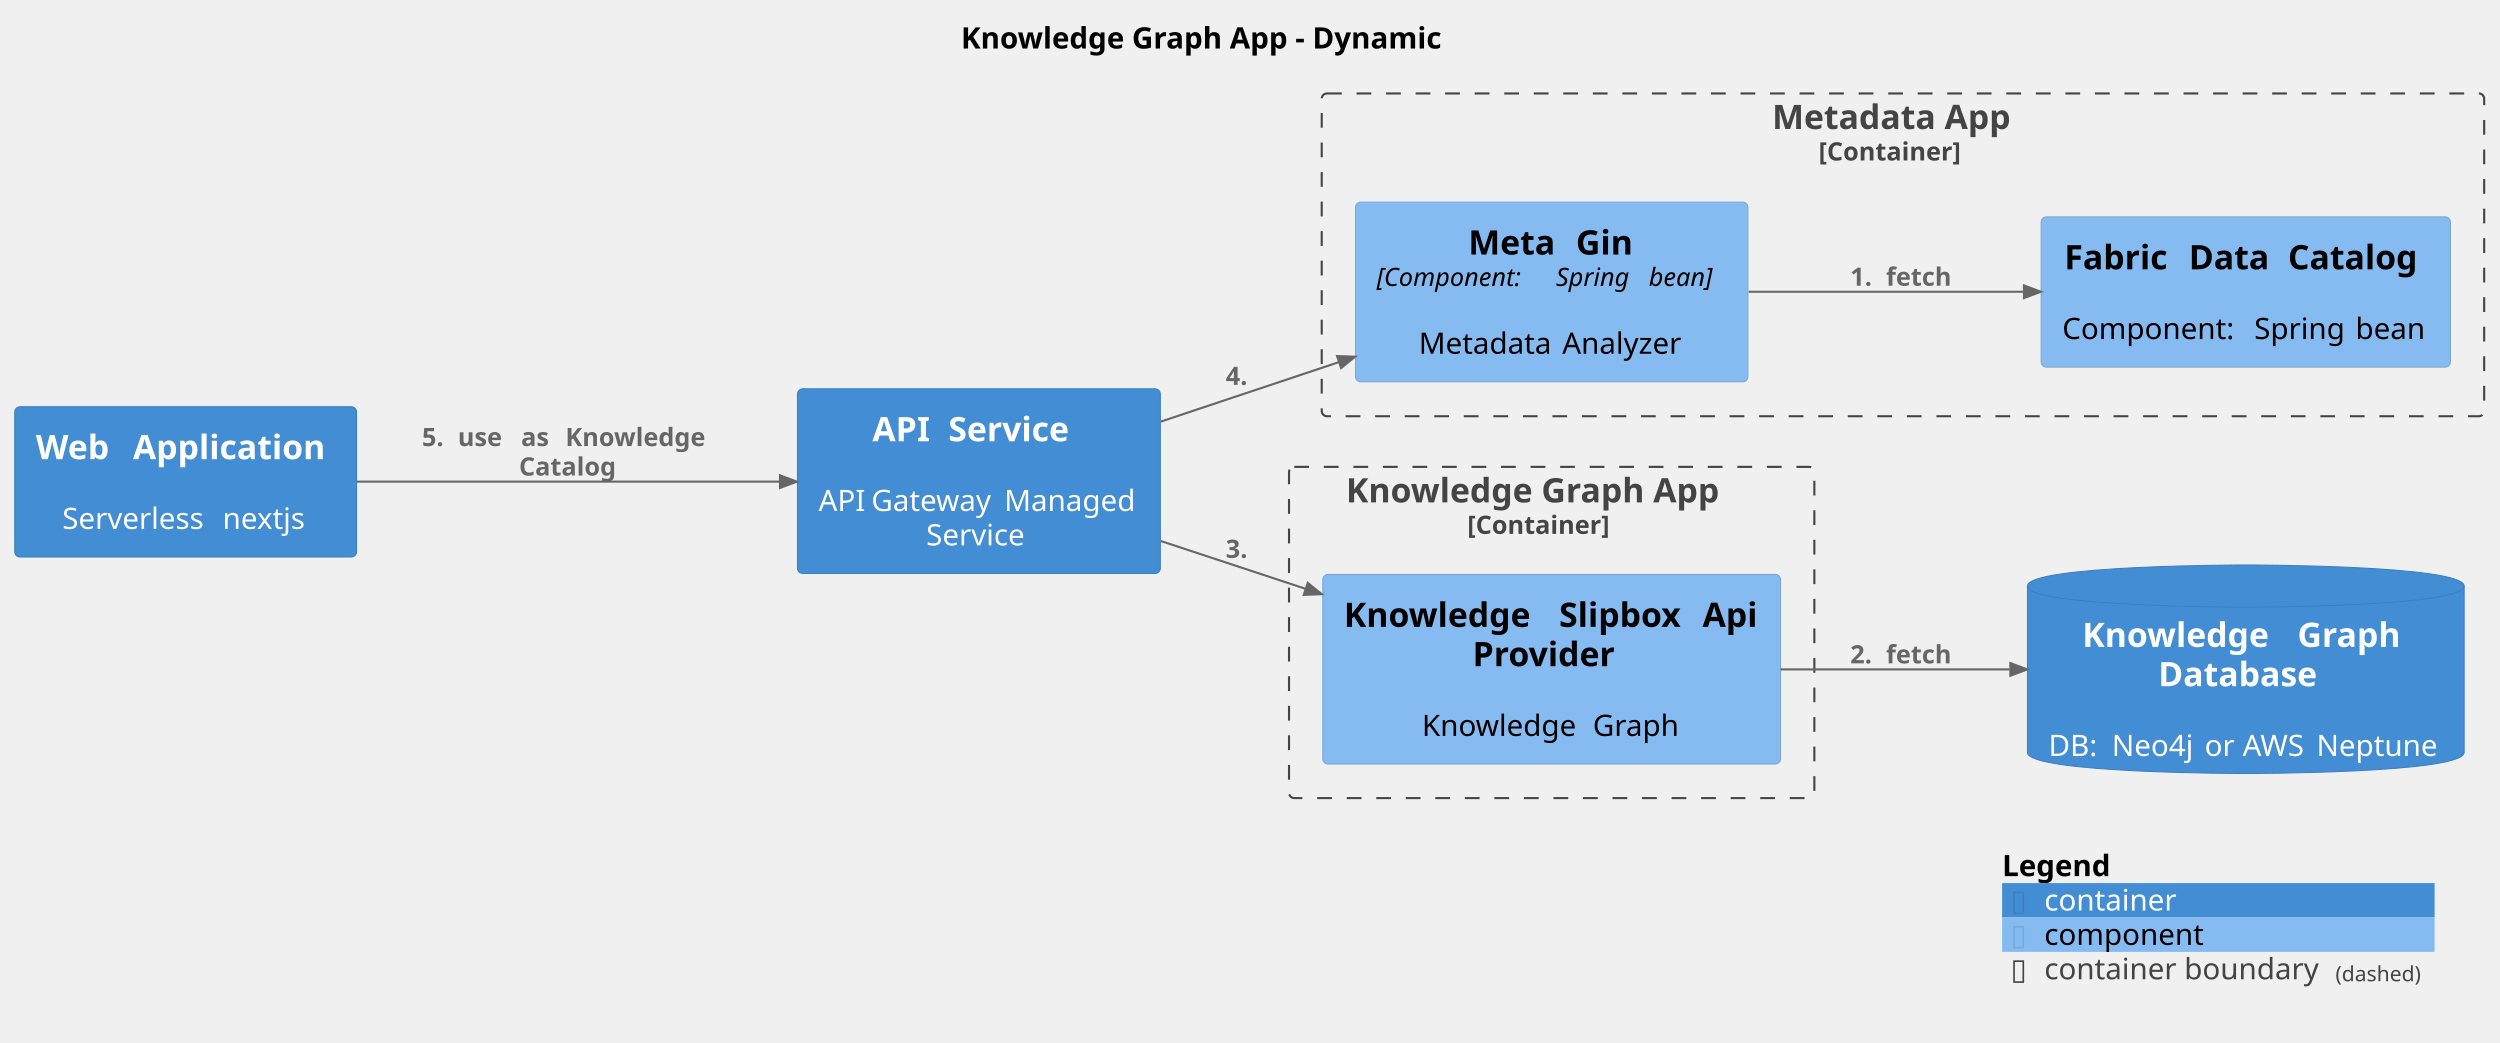
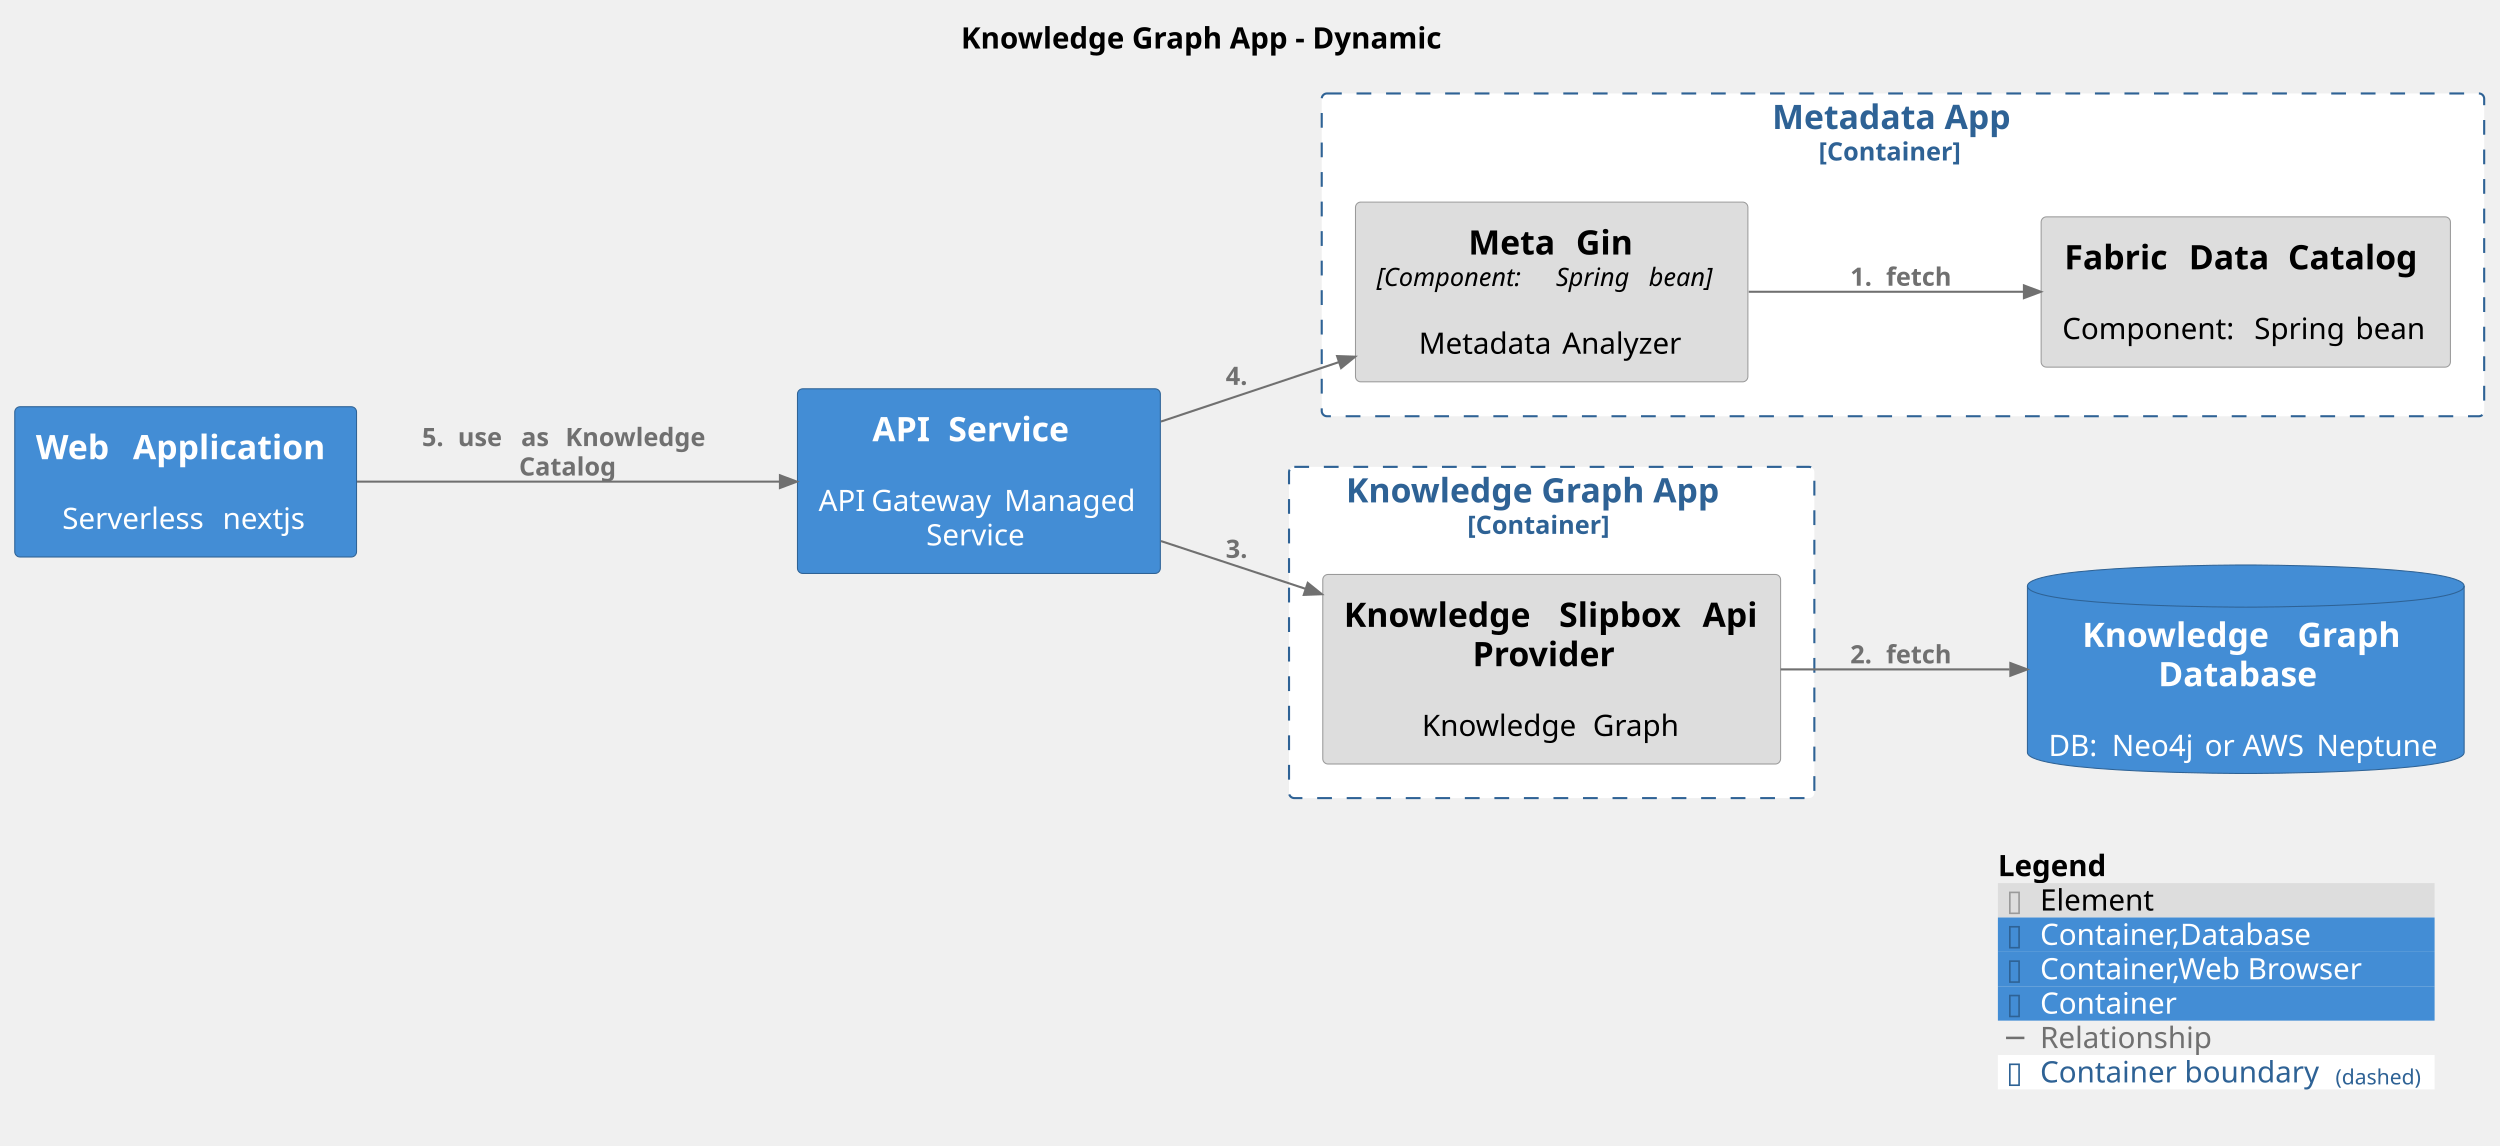
- <svg xmlns="http://www.w3.org/2000/svg" contentStyleType="text/css" height="494px" preserveAspectRatio="none" style="width:1185px;height:494px;background:#FFFFFF;" version="1.1" viewBox="0 0 1185 494" width="1185px" zoomAndPan="magnify">
+ <svg xmlns="http://www.w3.org/2000/svg" contentStyleType="text/css" height="543px" preserveAspectRatio="none" style="width:1185px;height:543px;background:#FFFFFF;" version="1.1" viewBox="0 0 1185 543" width="1185px" zoomAndPan="magnify">
  <defs />
  <g>
    <text fill="#000000" font-family="sans-serif" font-size="14" font-weight="bold" lengthAdjust="spacing" textLength="260" x="455.5" y="22.995">Knowledge Graph App - Dynamic</text>
    <g id="cluster_DataFabric.KnowledgeGraphApp_boundary">
-       <rect fill="none" height="157" rx="2.5" ry="2.5" style="stroke:#444444;stroke-width:1.0;stroke-dasharray:7.0,7.0;" width="249" x="611" y="221.297" />
-       <text fill="#444444" font-family="sans-serif" font-size="16" font-weight="bold" lengthAdjust="spacing" textLength="195" x="638" y="238.148">Knowledge Graph App</text>
-       <text fill="#444444" font-family="sans-serif" font-size="12" font-weight="bold" lengthAdjust="spacing" textLength="80" x="695.5" y="253.06">[Container]</text>
+       <rect fill="#FFFFFF" height="157" rx="2.5" ry="2.5" style="stroke:#2E6295;stroke-width:1.0;stroke-dasharray:7.0,7.0;" width="249" x="611" y="221.297" />
+       <text fill="#2E6295" font-family="sans-serif" font-size="16" font-weight="bold" lengthAdjust="spacing" textLength="195" x="638" y="238.148">Knowledge Graph App</text>
+       <text fill="#2E6295" font-family="sans-serif" font-size="12" font-weight="bold" lengthAdjust="spacing" textLength="80" x="695.5" y="253.06">[Container]</text>
    </g>
    <g id="cluster_DataFabric.MetadataApp_boundary">
-       <rect fill="none" height="153" rx="2.5" ry="2.5" style="stroke:#444444;stroke-width:1.0;stroke-dasharray:7.0,7.0;" width="551" x="626.5" y="44.297" />
-       <text fill="#444444" font-family="sans-serif" font-size="16" font-weight="bold" lengthAdjust="spacing" textLength="124" x="840" y="61.148">Metadata App</text>
-       <text fill="#444444" font-family="sans-serif" font-size="12" font-weight="bold" lengthAdjust="spacing" textLength="80" x="862" y="76.061">[Container]</text>
+       <rect fill="#FFFFFF" height="153" rx="2.5" ry="2.5" style="stroke:#2E6295;stroke-width:1.0;stroke-dasharray:7.0,7.0;" width="551" x="626.5" y="44.297" />
+       <text fill="#2E6295" font-family="sans-serif" font-size="16" font-weight="bold" lengthAdjust="spacing" textLength="124" x="840" y="61.148">Metadata App</text>
+       <text fill="#2E6295" font-family="sans-serif" font-size="12" font-weight="bold" lengthAdjust="spacing" textLength="80" x="862" y="76.061">[Container]</text>
    </g>
    <g id="elem_DataFabric.KnowledgeGraphApp.KnowledgeSlipboxApiProvider">
-       <rect fill="#85BBF0" height="89.844" rx="2.5" ry="2.5" style="stroke:#78A8D8;stroke-width:0.5;" width="217" x="627" y="272.297" />
+       <rect fill="#DDDDDD" height="89.844" rx="2.5" ry="2.5" style="stroke:#9A9A9A;stroke-width:0.5;" width="217" x="627" y="272.297" />
      <text fill="#000000" font-family="sans-serif" font-size="16" font-weight="bold" lengthAdjust="spacing" textLength="96" x="637" y="297.148">Knowledge</text>
      <text fill="#000000" font-family="sans-serif" font-size="16" font-weight="bold" lengthAdjust="spacing" textLength="6" x="733" y="297.148"> </text>
      <text fill="#000000" font-family="sans-serif" font-size="16" font-weight="bold" lengthAdjust="spacing" textLength="62" x="739" y="297.148">Slipbox</text>
      <text fill="#000000" font-family="sans-serif" font-size="16" font-weight="bold" lengthAdjust="spacing" textLength="6" x="801" y="297.148"> </text>
      <text fill="#000000" font-family="sans-serif" font-size="16" font-weight="bold" lengthAdjust="spacing" textLength="27" x="807" y="297.148">Api</text>
      <text fill="#000000" font-family="sans-serif" font-size="16" font-weight="bold" lengthAdjust="spacing" textLength="75" x="698" y="315.773">Provider</text>
      <text fill="#000000" font-family="sans-serif" font-size="14" lengthAdjust="spacing" textLength="4" x="733.5" y="332.542"> </text>
      <text fill="#000000" font-family="sans-serif" font-size="14" lengthAdjust="spacing" textLength="77" x="674" y="348.839">Knowledge</text>
      <text fill="#000000" font-family="sans-serif" font-size="14" lengthAdjust="spacing" textLength="4" x="751" y="348.839"> </text>
      <text fill="#000000" font-family="sans-serif" font-size="14" lengthAdjust="spacing" textLength="42" x="755" y="348.839">Graph</text>
    </g>
    <g id="elem_DataFabric.MetadataApp.MetaGin">
-       <rect fill="#85BBF0" height="85.188" rx="2.5" ry="2.5" style="stroke:#78A8D8;stroke-width:0.5;" width="186" x="642.5" y="95.797" />
+       <rect fill="#DDDDDD" height="85.188" rx="2.5" ry="2.5" style="stroke:#9A9A9A;stroke-width:0.5;" width="186" x="642.5" y="95.797" />
      <text fill="#000000" font-family="sans-serif" font-size="16" font-weight="bold" lengthAdjust="spacing" textLength="45" x="696" y="120.648">Meta</text>
      <text fill="#000000" font-family="sans-serif" font-size="16" font-weight="bold" lengthAdjust="spacing" textLength="6" x="741" y="120.648"> </text>
      <text fill="#000000" font-family="sans-serif" font-size="16" font-weight="bold" lengthAdjust="spacing" textLength="28" x="747" y="120.648">Gin</text>
      <text fill="#000000" font-family="sans-serif" font-size="12" font-style="italic" lengthAdjust="spacing" textLength="81" x="652.5" y="135.56">[Component:</text>
      <text fill="#000000" font-family="sans-serif" font-size="12" font-style="italic" lengthAdjust="spacing" textLength="4" x="733.5" y="135.56"> </text>
      <text fill="#000000" font-family="sans-serif" font-size="12" font-style="italic" lengthAdjust="spacing" textLength="40" x="737.5" y="135.56">Spring</text>
      <text fill="#000000" font-family="sans-serif" font-size="12" font-style="italic" lengthAdjust="spacing" textLength="4" x="777.5" y="135.56"> </text>
      <text fill="#000000" font-family="sans-serif" font-size="12" font-style="italic" lengthAdjust="spacing" textLength="37" x="781.5" y="135.56">bean]</text>
      <text fill="#000000" font-family="sans-serif" font-size="14" lengthAdjust="spacing" textLength="4" x="733.5" y="151.386"> </text>
      <text fill="#000000" font-family="sans-serif" font-size="14" lengthAdjust="spacing" textLength="64" x="672.5" y="167.683">Metadata</text>
      <text fill="#000000" font-family="sans-serif" font-size="14" lengthAdjust="spacing" textLength="4" x="736.5" y="167.683"> </text>
      <text fill="#000000" font-family="sans-serif" font-size="14" lengthAdjust="spacing" textLength="58" x="740.5" y="167.683">Analyzer</text>
    </g>
    <g id="elem_DataFabric.MetadataApp.FabricDataCatalog">
-       <rect fill="#85BBF0" height="71.219" rx="2.5" ry="2.5" style="stroke:#78A8D8;stroke-width:0.5;" width="194" x="967.5" y="102.797" />
+       <rect fill="#DDDDDD" height="71.219" rx="2.5" ry="2.5" style="stroke:#9A9A9A;stroke-width:0.5;" width="194" x="967.5" y="102.797" />
      <text fill="#000000" font-family="sans-serif" font-size="16" font-weight="bold" lengthAdjust="spacing" textLength="53" x="978.5" y="127.648">Fabric</text>
      <text fill="#000000" font-family="sans-serif" font-size="16" font-weight="bold" lengthAdjust="spacing" textLength="6" x="1031.5" y="127.648"> </text>
      <text fill="#000000" font-family="sans-serif" font-size="16" font-weight="bold" lengthAdjust="spacing" textLength="41" x="1037.5" y="127.648">Data</text>
      <text fill="#000000" font-family="sans-serif" font-size="16" font-weight="bold" lengthAdjust="spacing" textLength="6" x="1078.5" y="127.648"> </text>
      <text fill="#000000" font-family="sans-serif" font-size="16" font-weight="bold" lengthAdjust="spacing" textLength="66" x="1084.5" y="127.648">Catalog</text>
      <text fill="#000000" font-family="sans-serif" font-size="14" lengthAdjust="spacing" textLength="4" x="1062.5" y="144.417"> </text>
      <text fill="#000000" font-family="sans-serif" font-size="14" lengthAdjust="spacing" textLength="87" x="977.5" y="160.714">Component:</text>
      <text fill="#000000" font-family="sans-serif" font-size="14" lengthAdjust="spacing" textLength="4" x="1064.5" y="160.714"> </text>
      <text fill="#000000" font-family="sans-serif" font-size="14" lengthAdjust="spacing" textLength="44" x="1068.5" y="160.714">Spring</text>
      <text fill="#000000" font-family="sans-serif" font-size="14" lengthAdjust="spacing" textLength="4" x="1112.5" y="160.714"> </text>
      <text fill="#000000" font-family="sans-serif" font-size="14" lengthAdjust="spacing" textLength="35" x="1116.5" y="160.714">bean</text>
    </g>
    <g id="elem_DataFabric.KnowledgeGraphDatabase">
-       <path d="M961,277.797 C961,267.797 1064.5,267.797 1064.5,267.797 C1064.5,267.797 1168,267.797 1168,277.797 L1168,356.641 C1168,366.641 1064.5,366.641 1064.5,366.641 C1064.5,366.641 961,366.641 961,356.641 L961,277.797 " fill="#438DD5" style="stroke:#3C7FC0;stroke-width:0.5;" />
-       <path d="M961,277.797 C961,287.797 1064.5,287.797 1064.5,287.797 C1064.5,287.797 1168,287.797 1168,277.797 " fill="none" style="stroke:#3C7FC0;stroke-width:0.5;" />
+       <path d="M961,277.797 C961,267.797 1064.5,267.797 1064.5,267.797 C1064.5,267.797 1168,267.797 1168,277.797 L1168,356.641 C1168,366.641 1064.5,366.641 1064.5,366.641 C1064.5,366.641 961,366.641 961,356.641 L961,277.797 " fill="#438DD5" style="stroke:#2E6295;stroke-width:0.5;" />
+       <path d="M961,277.797 C961,287.797 1064.5,287.797 1064.5,287.797 C1064.5,287.797 1168,287.797 1168,277.797 " fill="none" style="stroke:#2E6295;stroke-width:0.5;" />
      <text fill="#FFFFFF" font-family="sans-serif" font-size="16" font-weight="bold" lengthAdjust="spacing" textLength="96" x="987" y="306.648">Knowledge</text>
      <text fill="#FFFFFF" font-family="sans-serif" font-size="16" font-weight="bold" lengthAdjust="spacing" textLength="6" x="1083" y="306.648"> </text>
      <text fill="#FFFFFF" font-family="sans-serif" font-size="16" font-weight="bold" lengthAdjust="spacing" textLength="53" x="1089" y="306.648">Graph</text>
      <text fill="#FFFFFF" font-family="sans-serif" font-size="16" font-weight="bold" lengthAdjust="spacing" textLength="83" x="1023" y="325.273">Database</text>
      <text fill="#FFFFFF" font-family="sans-serif" font-size="14" lengthAdjust="spacing" textLength="4" x="1062.5" y="342.042"> </text>
      <text fill="#FFFFFF" font-family="sans-serif" font-size="14" lengthAdjust="spacing" textLength="26" x="971" y="358.339">DB:</text>
      <text fill="#FFFFFF" font-family="sans-serif" font-size="14" lengthAdjust="spacing" textLength="4" x="997" y="358.339"> </text>
      <text fill="#FFFFFF" font-family="sans-serif" font-size="14" lengthAdjust="spacing" textLength="40" x="1001" y="358.339">Neo4j</text>
      <text fill="#FFFFFF" font-family="sans-serif" font-size="14" lengthAdjust="spacing" textLength="4" x="1041" y="358.339"> </text>
      <text fill="#FFFFFF" font-family="sans-serif" font-size="14" lengthAdjust="spacing" textLength="14" x="1045" y="358.339">or</text>
      <text fill="#FFFFFF" font-family="sans-serif" font-size="14" lengthAdjust="spacing" textLength="4" x="1059" y="358.339"> </text>
      <text fill="#FFFFFF" font-family="sans-serif" font-size="14" lengthAdjust="spacing" textLength="31" x="1063" y="358.339">AWS</text>
      <text fill="#FFFFFF" font-family="sans-serif" font-size="14" lengthAdjust="spacing" textLength="4" x="1094" y="358.339"> </text>
      <text fill="#FFFFFF" font-family="sans-serif" font-size="14" lengthAdjust="spacing" textLength="60" x="1098" y="358.339">Neptune</text>
    </g>
    <g id="elem_DataFabric.WebApplication">
-       <rect fill="#438DD5" height="71.219" rx="2.5" ry="2.5" style="stroke:#3C7FC0;stroke-width:0.5;" width="162" x="7" y="192.797" />
+       <rect fill="#438DD5" height="71.219" rx="2.5" ry="2.5" style="stroke:#2E6295;stroke-width:0.5;" width="162" x="7" y="192.797" />
      <text fill="#FFFFFF" font-family="sans-serif" font-size="16" font-weight="bold" lengthAdjust="spacing" textLength="40" x="17" y="217.648">Web</text>
      <text fill="#FFFFFF" font-family="sans-serif" font-size="16" font-weight="bold" lengthAdjust="spacing" textLength="6" x="57" y="217.648"> </text>
      <text fill="#FFFFFF" font-family="sans-serif" font-size="16" font-weight="bold" lengthAdjust="spacing" textLength="96" x="63" y="217.648">Application</text>
      <text fill="#FFFFFF" font-family="sans-serif" font-size="14" lengthAdjust="spacing" textLength="4" x="86" y="234.417"> </text>
      <text fill="#FFFFFF" font-family="sans-serif" font-size="14" lengthAdjust="spacing" textLength="72" x="29.5" y="250.714">Serverless</text>
      <text fill="#FFFFFF" font-family="sans-serif" font-size="14" lengthAdjust="spacing" textLength="4" x="101.5" y="250.714"> </text>
      <text fill="#FFFFFF" font-family="sans-serif" font-size="14" lengthAdjust="spacing" textLength="41" x="105.5" y="250.714">nextjs</text>
    </g>
    <g id="elem_DataFabric.APIService">
-       <rect fill="#438DD5" height="87.516" rx="2.5" ry="2.5" style="stroke:#3C7FC0;stroke-width:0.5;" width="172" x="378" y="184.297" />
+       <rect fill="#438DD5" height="87.516" rx="2.5" ry="2.5" style="stroke:#2E6295;stroke-width:0.5;" width="172" x="378" y="184.297" />
      <text fill="#FFFFFF" font-family="sans-serif" font-size="16" font-weight="bold" lengthAdjust="spacing" textLength="30" x="413.5" y="209.148">API</text>
      <text fill="#FFFFFF" font-family="sans-serif" font-size="16" font-weight="bold" lengthAdjust="spacing" textLength="6" x="443.5" y="209.148"> </text>
      <text fill="#FFFFFF" font-family="sans-serif" font-size="16" font-weight="bold" lengthAdjust="spacing" textLength="65" x="449.5" y="209.148">Service</text>
      <text fill="#FFFFFF" font-family="sans-serif" font-size="14" lengthAdjust="spacing" textLength="4" x="462" y="225.917"> </text>
      <text fill="#FFFFFF" font-family="sans-serif" font-size="14" lengthAdjust="spacing" textLength="21" x="388" y="242.214">API</text>
      <text fill="#FFFFFF" font-family="sans-serif" font-size="14" lengthAdjust="spacing" textLength="4" x="409" y="242.214"> </text>
      <text fill="#FFFFFF" font-family="sans-serif" font-size="14" lengthAdjust="spacing" textLength="59" x="413" y="242.214">Gateway</text>
      <text fill="#FFFFFF" font-family="sans-serif" font-size="14" lengthAdjust="spacing" textLength="4" x="472" y="242.214"> </text>
      <text fill="#FFFFFF" font-family="sans-serif" font-size="14" lengthAdjust="spacing" textLength="64" x="476" y="242.214">Managed</text>
      <text fill="#FFFFFF" font-family="sans-serif" font-size="14" lengthAdjust="spacing" textLength="50" x="439" y="258.511">Service</text>
    </g>
    <g id="link_DataFabric.MetadataApp.MetaGin_DataFabric.MetadataApp.FabricDataCatalog">
-       <path d="M828.89,138.297 C869.52,138.297 917.43,138.297 959.33,138.297 " fill="none" id="DataFabric.MetadataApp.MetaGin-to-DataFabric.MetadataApp.FabricDataCatalog" style="stroke:#666666;stroke-width:1.0;" />
-       <polygon fill="#666666" points="967.35,138.297,959.35,135.297,959.35,141.297,967.35,138.297" style="stroke:#666666;stroke-width:1.0;" />
-       <text fill="#666666" font-family="sans-serif" font-size="12" font-weight="bold" lengthAdjust="spacing" textLength="13" x="877" y="135.435">1.</text>
-       <text fill="#666666" font-family="sans-serif" font-size="12" font-weight="bold" lengthAdjust="spacing" textLength="4" x="890" y="135.435"> </text>
-       <text fill="#666666" font-family="sans-serif" font-size="12" font-weight="bold" lengthAdjust="spacing" textLength="36" x="894" y="135.435">fetch</text>
+       <path d="M828.89,138.297 C869.52,138.297 917.43,138.297 959.33,138.297 " fill="none" id="DataFabric.MetadataApp.MetaGin-to-DataFabric.MetadataApp.FabricDataCatalog" style="stroke:#707070;stroke-width:1.0;" />
+       <polygon fill="#707070" points="967.35,138.297,959.35,135.297,959.35,141.297,967.35,138.297" style="stroke:#707070;stroke-width:1.0;" />
+       <text fill="#707070" font-family="sans-serif" font-size="12" font-weight="bold" lengthAdjust="spacing" textLength="13" x="877" y="135.435">1.</text>
+       <text fill="#707070" font-family="sans-serif" font-size="12" font-weight="bold" lengthAdjust="spacing" textLength="4" x="890" y="135.435"> </text>
+       <text fill="#707070" font-family="sans-serif" font-size="12" font-weight="bold" lengthAdjust="spacing" textLength="36" x="894" y="135.435">fetch</text>
    </g>
    <g id="link_DataFabric.KnowledgeGraphApp.KnowledgeSlipboxApiProvider_DataFabric.KnowledgeGraphDatabase">
-       <path d="M844.02,317.297 C878.84,317.297 917.5,317.297 952.55,317.297 " fill="none" id="DataFabric.KnowledgeGraphApp.KnowledgeSlipboxApiProvider-to-DataFabric.KnowledgeGraphDatabase" style="stroke:#666666;stroke-width:1.0;" />
-       <polygon fill="#666666" points="960.91,317.297,952.91,314.297,952.91,320.297,960.91,317.297" style="stroke:#666666;stroke-width:1.0;" />
-       <text fill="#666666" font-family="sans-serif" font-size="12" font-weight="bold" lengthAdjust="spacing" textLength="13" x="877" y="314.435">2.</text>
-       <text fill="#666666" font-family="sans-serif" font-size="12" font-weight="bold" lengthAdjust="spacing" textLength="4" x="890" y="314.435"> </text>
-       <text fill="#666666" font-family="sans-serif" font-size="12" font-weight="bold" lengthAdjust="spacing" textLength="36" x="894" y="314.435">fetch</text>
+       <path d="M844.02,317.297 C878.84,317.297 917.5,317.297 952.55,317.297 " fill="none" id="DataFabric.KnowledgeGraphApp.KnowledgeSlipboxApiProvider-to-DataFabric.KnowledgeGraphDatabase" style="stroke:#707070;stroke-width:1.0;" />
+       <polygon fill="#707070" points="960.91,317.297,952.91,314.297,952.91,320.297,960.91,317.297" style="stroke:#707070;stroke-width:1.0;" />
+       <text fill="#707070" font-family="sans-serif" font-size="12" font-weight="bold" lengthAdjust="spacing" textLength="13" x="877" y="314.435">2.</text>
+       <text fill="#707070" font-family="sans-serif" font-size="12" font-weight="bold" lengthAdjust="spacing" textLength="4" x="890" y="314.435"> </text>
+       <text fill="#707070" font-family="sans-serif" font-size="12" font-weight="bold" lengthAdjust="spacing" textLength="36" x="894" y="314.435">fetch</text>
    </g>
    <g id="link_DataFabric.APIService_DataFabric.KnowledgeGraphApp.KnowledgeSlipboxApiProvider">
-       <path d="M550.27,256.457 C572.02,263.637 595.77,271.487 618.77,279.077 " fill="none" id="DataFabric.APIService-to-DataFabric.KnowledgeGraphApp.KnowledgeSlipboxApiProvider" style="stroke:#666666;stroke-width:1.0;" />
-       <polygon fill="#666666" points="626.53,281.647,619.877,276.286,617.993,281.982,626.53,281.647" style="stroke:#666666;stroke-width:1.0;" />
-       <text fill="#666666" font-family="sans-serif" font-size="12" font-weight="bold" lengthAdjust="spacing" textLength="13" x="581" y="264.435">3.</text>
+       <path d="M550.27,256.457 C572.02,263.637 595.77,271.487 618.77,279.077 " fill="none" id="DataFabric.APIService-to-DataFabric.KnowledgeGraphApp.KnowledgeSlipboxApiProvider" style="stroke:#707070;stroke-width:1.0;" />
+       <polygon fill="#707070" points="626.53,281.647,619.877,276.286,617.993,281.982,626.53,281.647" style="stroke:#707070;stroke-width:1.0;" />
+       <text fill="#707070" font-family="sans-serif" font-size="12" font-weight="bold" lengthAdjust="spacing" textLength="13" x="581" y="264.435">3.</text>
    </g>
    <g id="link_DataFabric.APIService_DataFabric.MetadataApp.MetaGin">
-       <path d="M550.27,199.817 C577.05,190.877 606.86,180.917 634.57,171.667 " fill="none" id="DataFabric.APIService-to-DataFabric.MetadataApp.MetaGin" style="stroke:#666666;stroke-width:1.0;" />
-       <polygon fill="#666666" points="642.32,169.077,633.781,168.775,635.688,174.464,642.32,169.077" style="stroke:#666666;stroke-width:1.0;" />
-       <text fill="#666666" font-family="sans-serif" font-size="12" font-weight="bold" lengthAdjust="spacing" textLength="13" x="581" y="182.435">4.</text>
+       <path d="M550.27,199.817 C577.05,190.877 606.86,180.917 634.57,171.667 " fill="none" id="DataFabric.APIService-to-DataFabric.MetadataApp.MetaGin" style="stroke:#707070;stroke-width:1.0;" />
+       <polygon fill="#707070" points="642.32,169.077,633.781,168.775,635.688,174.464,642.32,169.077" style="stroke:#707070;stroke-width:1.0;" />
+       <text fill="#707070" font-family="sans-serif" font-size="12" font-weight="bold" lengthAdjust="spacing" textLength="13" x="581" y="182.435">4.</text>
    </g>
    <g id="link_DataFabric.WebApplication_DataFabric.APIService">
-       <path d="M169.23,228.297 C227.98,228.297 307.87,228.297 369.51,228.297 " fill="none" id="DataFabric.WebApplication-to-DataFabric.APIService" style="stroke:#666666;stroke-width:1.0;" />
-       <polygon fill="#666666" points="377.7,228.297,369.7,225.297,369.7,231.297,377.7,228.297" style="stroke:#666666;stroke-width:1.0;" />
-       <text fill="#666666" font-family="sans-serif" font-size="12" font-weight="bold" lengthAdjust="spacing" textLength="13" x="200" y="211.435">5.</text>
-       <text fill="#666666" font-family="sans-serif" font-size="12" font-weight="bold" lengthAdjust="spacing" textLength="4" x="213" y="211.435"> </text>
-       <text fill="#666666" font-family="sans-serif" font-size="12" font-weight="bold" lengthAdjust="spacing" textLength="26" x="217" y="211.435">use</text>
-       <text fill="#666666" font-family="sans-serif" font-size="12" font-weight="bold" lengthAdjust="spacing" textLength="4" x="243" y="211.435"> </text>
-       <text fill="#666666" font-family="sans-serif" font-size="12" font-weight="bold" lengthAdjust="spacing" textLength="17" x="247" y="211.435">as</text>
-       <text fill="#666666" font-family="sans-serif" font-size="12" font-weight="bold" lengthAdjust="spacing" textLength="4" x="264" y="211.435"> </text>
-       <text fill="#666666" font-family="sans-serif" font-size="12" font-weight="bold" lengthAdjust="spacing" textLength="79" x="268" y="211.435">Knowledge</text>
-       <text fill="#666666" font-family="sans-serif" font-size="12" font-weight="bold" lengthAdjust="spacing" textLength="55" x="246" y="225.404">Catalog</text>
+       <path d="M169.23,228.297 C227.98,228.297 307.87,228.297 369.51,228.297 " fill="none" id="DataFabric.WebApplication-to-DataFabric.APIService" style="stroke:#707070;stroke-width:1.0;" />
+       <polygon fill="#707070" points="377.7,228.297,369.7,225.297,369.7,231.297,377.7,228.297" style="stroke:#707070;stroke-width:1.0;" />
+       <text fill="#707070" font-family="sans-serif" font-size="12" font-weight="bold" lengthAdjust="spacing" textLength="13" x="200" y="211.435">5.</text>
+       <text fill="#707070" font-family="sans-serif" font-size="12" font-weight="bold" lengthAdjust="spacing" textLength="4" x="213" y="211.435"> </text>
+       <text fill="#707070" font-family="sans-serif" font-size="12" font-weight="bold" lengthAdjust="spacing" textLength="26" x="217" y="211.435">use</text>
+       <text fill="#707070" font-family="sans-serif" font-size="12" font-weight="bold" lengthAdjust="spacing" textLength="4" x="243" y="211.435"> </text>
+       <text fill="#707070" font-family="sans-serif" font-size="12" font-weight="bold" lengthAdjust="spacing" textLength="17" x="247" y="211.435">as</text>
+       <text fill="#707070" font-family="sans-serif" font-size="12" font-weight="bold" lengthAdjust="spacing" textLength="4" x="264" y="211.435"> </text>
+       <text fill="#707070" font-family="sans-serif" font-size="12" font-weight="bold" lengthAdjust="spacing" textLength="79" x="268" y="211.435">Knowledge</text>
+       <text fill="#707070" font-family="sans-serif" font-size="12" font-weight="bold" lengthAdjust="spacing" textLength="55" x="246" y="225.404">Catalog</text>
    </g>
-     <rect fill="none" height="16.297" style="stroke:none;stroke-width:1.0;" width="205" x="949" y="402.297" />
-     <text fill="#000000" font-family="sans-serif" font-size="14" font-weight="bold" lengthAdjust="spacing" textLength="59" x="949" y="415.292">Legend</text>
-     <text fill="#FFFFFF" font-family="sans-serif" font-size="14" lengthAdjust="spacing" textLength="4" x="1008" y="415.292"> </text>
-     <rect fill="#438DD5" height="16.297" style="stroke:none;stroke-width:1.0;" width="205" x="949" y="418.594" />
-     <text fill="#3C7FC0" font-family="sans-serif" font-size="14" lengthAdjust="spacing" textLength="8" x="953" y="431.589">▯</text>
-     <text fill="#FFFFFF" font-family="sans-serif" font-size="14" lengthAdjust="spacing" textLength="4" x="961" y="431.589"> </text>
-     <text fill="#FFFFFF" font-family="sans-serif" font-size="14" lengthAdjust="spacing" textLength="65" x="969" y="431.589">container</text>
-     <text fill="#FFFFFF" font-family="sans-serif" font-size="14" lengthAdjust="spacing" textLength="4" x="1038" y="431.589"> </text>
-     <rect fill="#85BBF0" height="16.297" style="stroke:none;stroke-width:1.0;" width="205" x="949" y="434.891" />
-     <text fill="#78A8D8" font-family="sans-serif" font-size="14" lengthAdjust="spacing" textLength="8" x="953" y="447.886">▯</text>
-     <text fill="#FFFFFF" font-family="sans-serif" font-size="14" lengthAdjust="spacing" textLength="4" x="961" y="447.886"> </text>
-     <text fill="#000000" font-family="sans-serif" font-size="14" lengthAdjust="spacing" textLength="80" x="969" y="447.886">component</text>
-     <text fill="#FFFFFF" font-family="sans-serif" font-size="14" lengthAdjust="spacing" textLength="4" x="1053" y="447.886"> </text>
-     <rect fill="none" height="16.297" style="stroke:none;stroke-width:1.0;" width="205" x="949" y="451.188" />
-     <text fill="#444444" font-family="sans-serif" font-size="14" lengthAdjust="spacing" textLength="8" x="953" y="464.183">▯</text>
-     <text fill="#FFFFFF" font-family="sans-serif" font-size="14" lengthAdjust="spacing" textLength="4" x="961" y="464.183"> </text>
-     <text fill="#444444" font-family="sans-serif" font-size="14" lengthAdjust="spacing" textLength="134" x="969" y="464.183">container boundary</text>
-     <text fill="#444444" font-family="sans-serif" font-size="10" lengthAdjust="spacing" textLength="43" x="1107" y="465.126">(dashed)</text>
-     <text fill="#FFFFFF" font-family="sans-serif" font-size="14" lengthAdjust="spacing" textLength="4" x="1150" y="464.183"> </text>
-     <line style="stroke:none;stroke-width:1.0;" x1="949" x2="1154" y1="402.297" y2="402.297" />
-     <line style="stroke:none;stroke-width:1.0;" x1="949" x2="1154" y1="418.594" y2="418.594" />
-     <line style="stroke:none;stroke-width:1.0;" x1="949" x2="1154" y1="434.891" y2="434.891" />
-     <line style="stroke:none;stroke-width:1.0;" x1="949" x2="1154" y1="451.188" y2="451.188" />
-     <line style="stroke:none;stroke-width:1.0;" x1="949" x2="1154" y1="467.484" y2="467.484" />
-     <line style="stroke:none;stroke-width:1.0;" x1="949" x2="949" y1="402.297" y2="467.484" />
-     <line style="stroke:none;stroke-width:1.0;" x1="1154" x2="1154" y1="402.297" y2="467.484" />
+     <rect fill="none" height="16.297" style="stroke:none;stroke-width:1.0;" width="207" x="947" y="402.297" />
+     <text fill="#000000" font-family="sans-serif" font-size="14" font-weight="bold" lengthAdjust="spacing" textLength="59" x="947" y="415.292">Legend</text>
+     <text fill="#FFFFFF" font-family="sans-serif" font-size="14" lengthAdjust="spacing" textLength="4" x="1006" y="415.292"> </text>
+     <rect fill="#DDDDDD" height="16.297" style="stroke:none;stroke-width:1.0;" width="207" x="947" y="418.594" />
+     <text fill="#9A9A9A" font-family="sans-serif" font-size="14" lengthAdjust="spacing" textLength="8" x="951" y="431.589">▯</text>
+     <text fill="#FFFFFF" font-family="sans-serif" font-size="14" lengthAdjust="spacing" textLength="4" x="959" y="431.589"> </text>
+     <text fill="#000000" font-family="sans-serif" font-size="14" lengthAdjust="spacing" textLength="57" x="967" y="431.589">Element</text>
+     <text fill="#FFFFFF" font-family="sans-serif" font-size="14" lengthAdjust="spacing" textLength="4" x="1028" y="431.589"> </text>
+     <rect fill="#438DD5" height="16.297" style="stroke:none;stroke-width:1.0;" width="207" x="947" y="434.891" />
+     <text fill="#2E6295" font-family="sans-serif" font-size="14" lengthAdjust="spacing" textLength="8" x="951" y="447.886">▯</text>
+     <text fill="#FFFFFF" font-family="sans-serif" font-size="14" lengthAdjust="spacing" textLength="4" x="959" y="447.886"> </text>
+     <text fill="#FFFFFF" font-family="sans-serif" font-size="14" lengthAdjust="spacing" textLength="137" x="967" y="447.886">Container,Database</text>
+     <text fill="#FFFFFF" font-family="sans-serif" font-size="14" lengthAdjust="spacing" textLength="4" x="1108" y="447.886"> </text>
+     <rect fill="#438DD5" height="16.297" style="stroke:none;stroke-width:1.0;" width="207" x="947" y="451.188" />
+     <text fill="#2E6295" font-family="sans-serif" font-size="14" lengthAdjust="spacing" textLength="8" x="951" y="464.183">▯</text>
+     <text fill="#FFFFFF" font-family="sans-serif" font-size="14" lengthAdjust="spacing" textLength="4" x="959" y="464.183"> </text>
+     <text fill="#FFFFFF" font-family="sans-serif" font-size="14" lengthAdjust="spacing" textLength="163" x="967" y="464.183">Container,Web Browser</text>
+     <text fill="#FFFFFF" font-family="sans-serif" font-size="14" lengthAdjust="spacing" textLength="4" x="1134" y="464.183"> </text>
+     <rect fill="#438DD5" height="16.297" style="stroke:none;stroke-width:1.0;" width="207" x="947" y="467.484" />
+     <text fill="#2E6295" font-family="sans-serif" font-size="14" lengthAdjust="spacing" textLength="8" x="951" y="480.479">▯</text>
+     <text fill="#FFFFFF" font-family="sans-serif" font-size="14" lengthAdjust="spacing" textLength="4" x="959" y="480.479"> </text>
+     <text fill="#FFFFFF" font-family="sans-serif" font-size="14" lengthAdjust="spacing" textLength="67" x="967" y="480.479">Container</text>
+     <text fill="#FFFFFF" font-family="sans-serif" font-size="14" lengthAdjust="spacing" textLength="4" x="1038" y="480.479"> </text>
+     <text fill="#707070" font-family="sans-serif" font-size="14" lengthAdjust="spacing" textLength="8" x="951" y="496.776">─</text>
+     <text fill="#FFFFFF" font-family="sans-serif" font-size="14" lengthAdjust="spacing" textLength="4" x="959" y="496.776"> </text>
+     <text fill="#707070" font-family="sans-serif" font-size="14" lengthAdjust="spacing" textLength="85" x="967" y="496.776">Relationship</text>
+     <text fill="#FFFFFF" font-family="sans-serif" font-size="14" lengthAdjust="spacing" textLength="4" x="1056" y="496.776"> </text>
+     <rect fill="#FFFFFF" height="16.297" style="stroke:none;stroke-width:1.0;" width="207" x="947" y="500.078" />
+     <text fill="#2E6295" font-family="sans-serif" font-size="14" lengthAdjust="spacing" textLength="8" x="951" y="513.073">▯</text>
+     <text fill="#FFFFFF" font-family="sans-serif" font-size="14" lengthAdjust="spacing" textLength="4" x="959" y="513.073"> </text>
+     <text fill="#2E6295" font-family="sans-serif" font-size="14" lengthAdjust="spacing" textLength="136" x="967" y="513.073">Container boundary</text>
+     <text fill="#2E6295" font-family="sans-serif" font-size="10" lengthAdjust="spacing" textLength="43" x="1107" y="514.017">(dashed)</text>
+     <text fill="#FFFFFF" font-family="sans-serif" font-size="14" lengthAdjust="spacing" textLength="4" x="1150" y="513.073"> </text>
+     <line style="stroke:none;stroke-width:1.0;" x1="947" x2="1154" y1="402.297" y2="402.297" />
+     <line style="stroke:none;stroke-width:1.0;" x1="947" x2="1154" y1="418.594" y2="418.594" />
+     <line style="stroke:none;stroke-width:1.0;" x1="947" x2="1154" y1="434.891" y2="434.891" />
+     <line style="stroke:none;stroke-width:1.0;" x1="947" x2="1154" y1="451.188" y2="451.188" />
+     <line style="stroke:none;stroke-width:1.0;" x1="947" x2="1154" y1="467.484" y2="467.484" />
+     <line style="stroke:none;stroke-width:1.0;" x1="947" x2="1154" y1="483.781" y2="483.781" />
+     <line style="stroke:none;stroke-width:1.0;" x1="947" x2="1154" y1="500.078" y2="500.078" />
+     <line style="stroke:none;stroke-width:1.0;" x1="947" x2="1154" y1="516.375" y2="516.375" />
+     <line style="stroke:none;stroke-width:1.0;" x1="947" x2="947" y1="402.297" y2="516.375" />
+     <line style="stroke:none;stroke-width:1.0;" x1="1154" x2="1154" y1="402.297" y2="516.375" />
  </g>
</svg>
